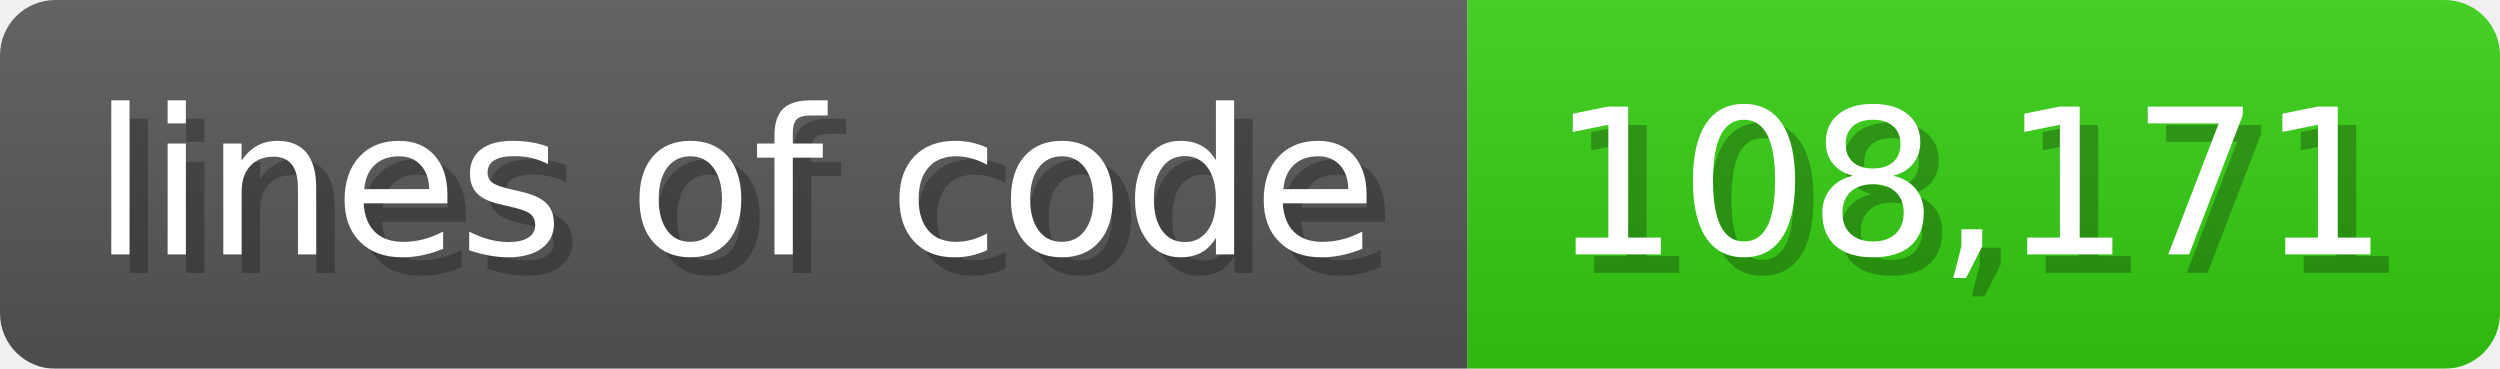
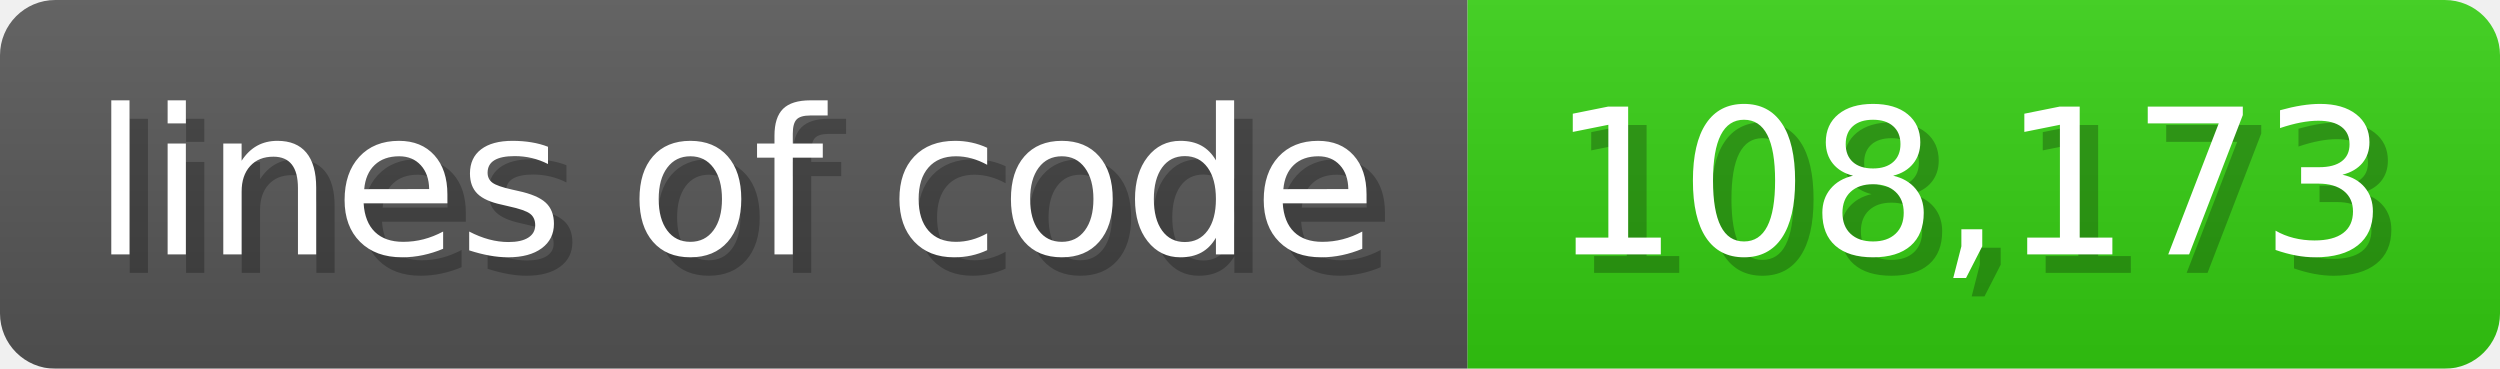
<svg xmlns="http://www.w3.org/2000/svg" width="135.6" height="20" viewBox="0 0 1356 200">
  <linearGradient id="a" x2="0" y2="100%">
    <stop offset="0" stop-opacity=".1" stop-color="#EEE" />
    <stop offset="1" stop-opacity=".1" />
  </linearGradient>
  <mask id="m">
    <rect width="1356" height="200" rx="30" fill="#FFF" />
  </mask>
  <g mask="url(#m)">
    <rect width="796" height="200" fill="#555" />
    <rect width="560" height="200" fill="#3C1" x="796" />
    <rect width="1356" height="200" fill="url(#a)" />
  </g>
  <g fill="#fff" text-anchor="start" font-family="Verdana,DejaVu Sans,sans-serif" font-size="110">
    <text x="60" y="148" textLength="696" fill="#000" opacity="0.25">lines of code</text>
    <text x="50" y="138" textLength="696">lines of code</text>
-     <text x="851" y="148" textLength="460" fill="#000" opacity="0.25">108,171</text>
-     <text x="841" y="138" textLength="460">108,171</text>
+     <text x="851" y="148" textLength="460" fill="#000" opacity="0.25">108,173</text>
+     <text x="841" y="138" textLength="460">108,173</text>
  </g>
</svg>
